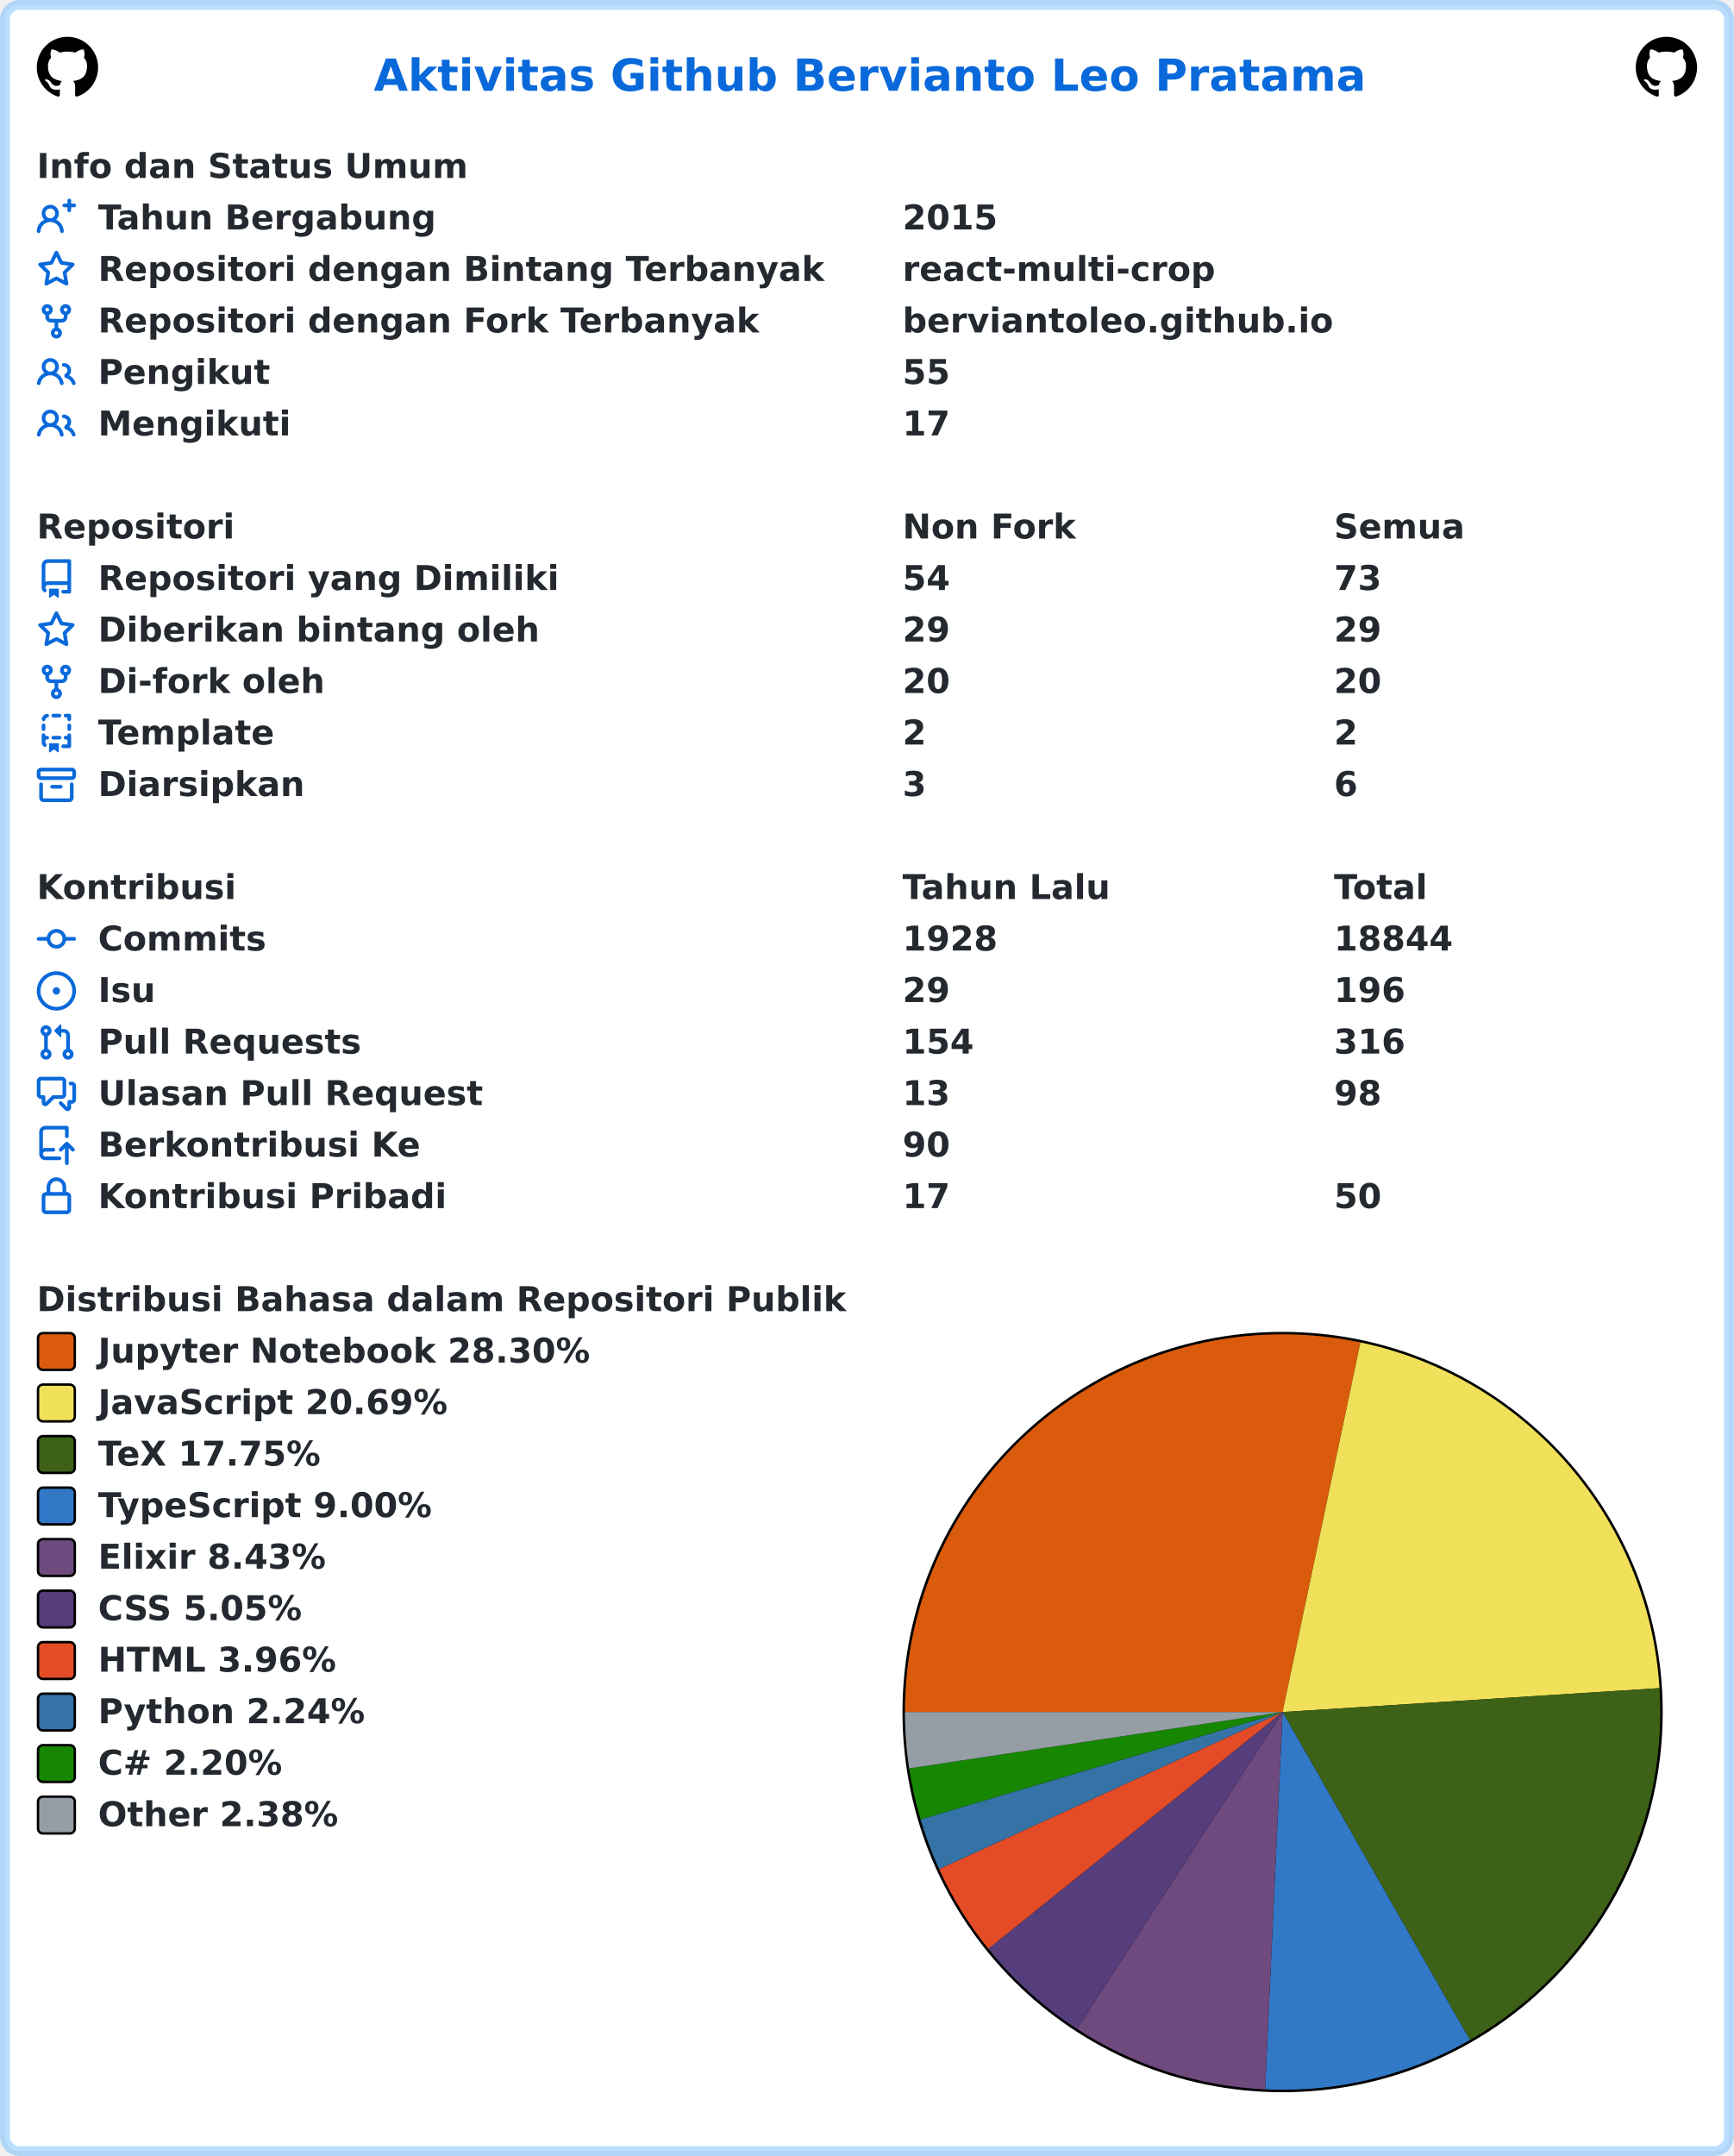
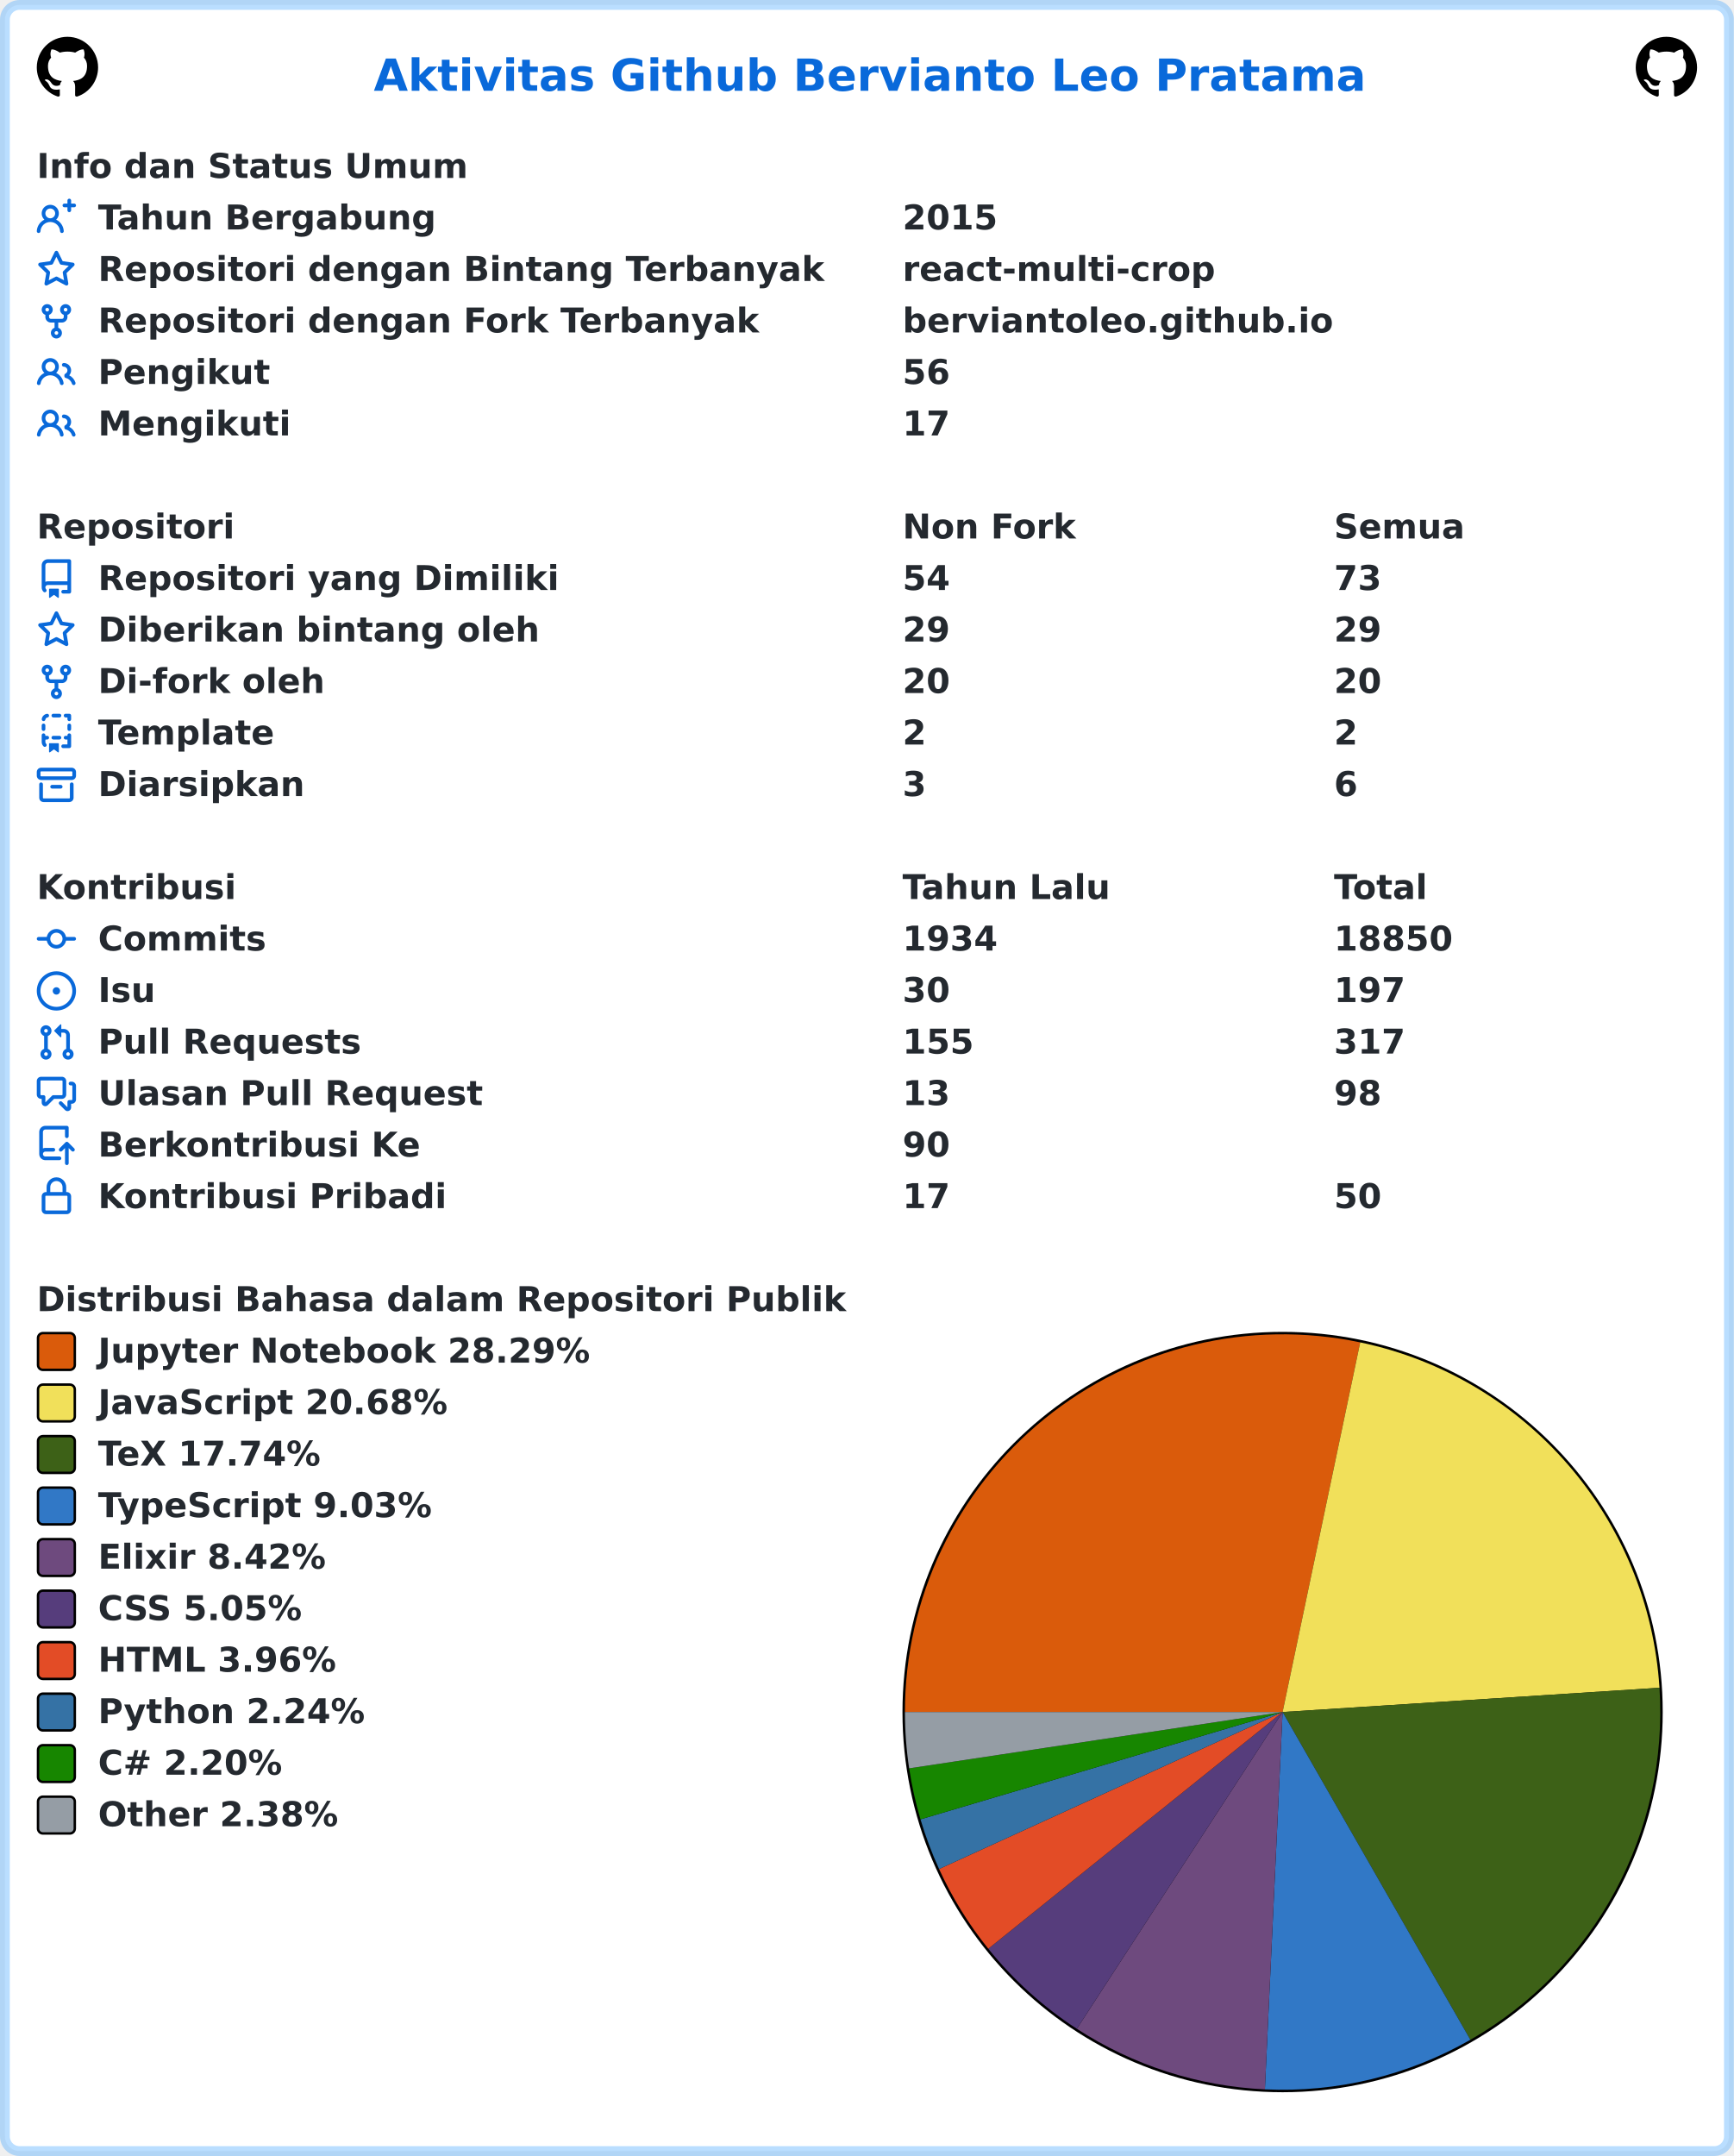
<svg xmlns="http://www.w3.org/2000/svg" width="707" height="879" viewBox="0 0 707 879" lang="id" xml:lang="id">
  <rect x="2" y="2" stroke-width="4" rx="6" width="703" height="875" stroke="rgba(84,174,255,0.4)" fill="#ffffff" />
  <g font-weight="600" font-size="110pt" font-family="Verdana,Geneva,DejaVu Sans,sans-serif" text-rendering="geometricPrecision">
    <text x="1239" y="301" lengthAdjust="spacingAndGlyphs" textLength="3261" transform="scale(0.123)" fill="#0969da">Aktivitas Github Bervianto Leo Pratama</text>
    <svg x="15" y="15" width="25" height="25" viewBox="0 0 16 16">
      <path fill="#000000" fill-rule="evenodd" d="M8 0C3.58 0 0 3.58 0 8c0 3.54 2.29 6.53 5.47 7.59.4.07.55-.17.55-.38 0-.19-.01-.82-.01-1.49-2.01.37-2.53-.49-2.69-.94-.09-.23-.48-.94-.82-1.13-.28-.15-.68-.52-.01-.53.63-.01 1.08.58 1.23.82.72 1.21 1.87.87 2.33.66.07-.52.28-.87.51-1.07-1.78-.2-3.64-.89-3.64-3.95 0-.87.31-1.59.82-2.15-.08-.2-.36-1.02.08-2.12 0 0 .67-.21 2.2.82.64-.18 1.32-.27 2-.27.68 0 1.36.09 2 .27 1.53-1.04 2.2-.82 2.2-.82.44 1.1.16 1.92.08 2.12.51.56.82 1.27.82 2.15 0 3.07-1.87 3.75-3.65 3.95.29.25.54.73.54 1.48 0 1.07-.01 1.93-.01 2.2 0 .21.15.46.55.38A8.013 8.013 0 0016 8c0-4.42-3.58-8-8-8z" />
    </svg>
    <svg x="667" y="15" width="25" height="25" viewBox="0 0 16 16">
      <path fill="#000000" fill-rule="evenodd" d="M8 0C3.58 0 0 3.58 0 8c0 3.54 2.29 6.53 5.47 7.59.4.07.55-.17.55-.38 0-.19-.01-.82-.01-1.49-2.01.37-2.53-.49-2.69-.94-.09-.23-.48-.94-.82-1.13-.28-.15-.68-.52-.01-.53.63-.01 1.08.58 1.23.82.72 1.21 1.87.87 2.33.66.07-.52.28-.87.51-1.07-1.78-.2-3.64-.89-3.64-3.95 0-.87.31-1.59.82-2.15-.08-.2-.36-1.02.08-2.12 0 0 .67-.21 2.2.82.64-.18 1.32-.27 2-.27.68 0 1.36.09 2 .27 1.53-1.04 2.2-.82 2.2-.82.44 1.1.16 1.92.08 2.12.51.56.82 1.27.82 2.15 0 3.07-1.87 3.75-3.65 3.95.29.25.54.73.54 1.48 0 1.07-.01 1.93-.01 2.2 0 .21.15.46.55.38A8.013 8.013 0 0016 8c0-4.42-3.58-8-8-8z" />
    </svg>
    <g transform="translate(0, 60)" fill="#24292f">
      <g transform="translate(15, 0)">
        <g transform="scale(0.095)">
          <text x="0" y="132" textLength="1852" lengthAdjust="spacingAndGlyphs">Info dan Status Umum</text>
        </g>
      </g>
      <g transform="translate(15, 21)">
        <path fill="#0969da" fill-rule="evenodd" d="M13.25 0a.75.75 0 01.75.75V2h1.25a.75.75 0 010 1.5H14v1.25a.75.75 0 01-1.5 0V3.5h-1.25a.75.75 0 010-1.5h1.25V.75a.75.75 0 01.75-.75zM5.5 4a2 2 0 100 4 2 2 0 000-4zm2.4 4.548a3.5 3.5 0 10-4.799 0 5.527 5.527 0 00-3.1 4.66.75.75 0 101.498.085A4.01 4.01 0 015.5 9.5a4.01 4.01 0 014.001 3.793.75.75 0 101.498-.086 5.527 5.527 0 00-3.1-4.659z" />
        <g transform="scale(0.095)">
          <text lengthAdjust="spacingAndGlyphs" textLength="1478" x="263" y="132">Tahun Bergabung</text>
          <text lengthAdjust="spacingAndGlyphs" textLength="420" x="3716" y="132">2015</text>
        </g>
      </g>
      <g transform="translate(15, 42)">
        <path fill="#0969da" fill-rule="evenodd" d="M8 .25a.75.75 0 01.673.418l1.882 3.815 4.21.612a.75.75 0 01.416 1.279l-3.046 2.97.719 4.192a.75.75 0 01-1.088.791L8 12.347l-3.766 1.98a.75.75 0 01-1.088-.79l.72-4.194L.818 6.374a.75.75 0 01.416-1.28l4.21-.611L7.327.668A.75.75 0 018 .25zm0 2.445L6.615 5.5a.75.75 0 01-.564.41l-3.097.45 2.24 2.184a.75.75 0 01.216.664l-.528 3.084 2.769-1.456a.75.75 0 01.698 0l2.77 1.456-.53-3.084a.75.75 0 01.216-.664l2.24-2.183-3.096-.45a.75.75 0 01-.564-.41L8 2.694v.001z" />
        <g transform="scale(0.095)">
          <text lengthAdjust="spacingAndGlyphs" textLength="3126" x="263" y="132">Repositori dengan Bintang Terbanyak</text>
          <text lengthAdjust="spacingAndGlyphs" textLength="1330" x="3716" y="132">react-multi-crop</text>
        </g>
      </g>
      <g transform="translate(15, 63)">
        <path fill="#0969da" fill-rule="evenodd" d="M5 3.25a.75.75 0 11-1.5 0 .75.75 0 011.5 0zm0 2.122a2.25 2.25 0 10-1.5 0v.878A2.25 2.25 0 005.75 8.5h1.5v2.128a2.251 2.251 0 101.5 0V8.5h1.5a2.25 2.25 0 002.25-2.25v-.878a2.25 2.25 0 10-1.5 0v.878a.75.75 0 01-.75.75h-4.5A.75.75 0 015 6.25v-.878zm3.75 7.378a.75.75 0 11-1.5 0 .75.75 0 011.5 0zm3-8.75a.75.75 0 100-1.5.75.75 0 000 1.5z" />
        <g transform="scale(0.095)">
          <text lengthAdjust="spacingAndGlyphs" textLength="2846" x="263" y="132">Repositori dengan Fork Terbanyak</text>
          <text lengthAdjust="spacingAndGlyphs" textLength="1821" x="3716" y="132">berviantoleo.github.io</text>
        </g>
      </g>
      <g transform="translate(15, 84)">
        <path fill="#0969da" fill-rule="evenodd" d="M5.5 3.5a2 2 0 100 4 2 2 0 000-4zM2 5.5a3.5 3.5 0 115.898 2.549 5.507 5.507 0 013.034 4.084.75.75 0 11-1.482.235 4.001 4.001 0 00-7.9 0 .75.75 0 01-1.482-.236A5.507 5.507 0 013.102 8.05 3.49 3.49 0 012 5.5zM11 4a.75.75 0 100 1.5 1.5 1.5 0 01.666 2.844.75.75 0 00-.416.672v.352a.75.75 0 00.574.73c1.2.289 2.162 1.2 2.522 2.372a.75.75 0 101.434-.44 5.01 5.01 0 00-2.56-3.012A3 3 0 0011 4z" />
        <g transform="scale(0.095)">
          <text lengthAdjust="spacingAndGlyphs" textLength="723" x="263" y="132">Pengikut</text>
-           <text lengthAdjust="spacingAndGlyphs" textLength="210" x="3716" y="132">55</text>
+           <text lengthAdjust="spacingAndGlyphs" textLength="210" x="3716" y="132">56</text>
        </g>
      </g>
      <g transform="translate(15, 105)">
        <path fill="#0969da" fill-rule="evenodd" d="M5.5 3.5a2 2 0 100 4 2 2 0 000-4zM2 5.5a3.5 3.5 0 115.898 2.549 5.507 5.507 0 013.034 4.084.75.75 0 11-1.482.235 4.001 4.001 0 00-7.9 0 .75.75 0 01-1.482-.236A5.507 5.507 0 013.102 8.05 3.49 3.49 0 012 5.5zM11 4a.75.75 0 100 1.5 1.5 1.5 0 01.666 2.844.75.75 0 00-.416.672v.352a.75.75 0 00.574.73c1.2.289 2.162 1.2 2.522 2.372a.75.75 0 101.434-.44 5.01 5.01 0 00-2.56-3.012A3 3 0 0011 4z" />
        <g transform="scale(0.095)">
          <text lengthAdjust="spacingAndGlyphs" textLength="813" x="263" y="132">Mengikuti</text>
          <text lengthAdjust="spacingAndGlyphs" textLength="210" x="3716" y="132">17</text>
        </g>
      </g>
    </g>
    <g transform="translate(0, 207)" fill="#24292f">
      <g transform="translate(15, 0)">
        <g transform="scale(0.095)">
          <text x="0" y="132" textLength="832" lengthAdjust="spacingAndGlyphs">Repositori</text>
          <text x="3716" y="132" textLength="740" lengthAdjust="spacingAndGlyphs">Non Fork</text>
          <text x="5568" y="132" textLength="573" lengthAdjust="spacingAndGlyphs">Semua</text>
        </g>
      </g>
      <g transform="translate(15, 21)">
        <path fill="#0969da" fill-rule="evenodd" d="M2 2.5A2.5 2.5 0 014.5 0h8.75a.75.75 0 01.75.75v12.5a.75.75 0 01-.75.75h-2.5a.75.75 0 110-1.5h1.75v-2h-8a1 1 0 00-.714 1.7.75.75 0 01-1.072 1.05A2.495 2.495 0 012 11.5v-9zm10.5-1V9h-8c-.356 0-.694.074-1 .208V2.5a1 1 0 011-1h8zM5 12.25v3.25a.25.25 0 00.4.2l1.45-1.087a.25.25 0 01.3 0L8.6 15.7a.25.25 0 00.4-.2v-3.25a.25.25 0 00-.25-.25h-3.5a.25.25 0 00-.25.25z" />
        <g transform="scale(0.095)">
          <text lengthAdjust="spacingAndGlyphs" textLength="1962" x="263" y="132">Repositori yang Dimiliki</text>
          <text lengthAdjust="spacingAndGlyphs" textLength="210" x="3716" y="132">54</text>
          <text lengthAdjust="spacingAndGlyphs" textLength="210" x="5568" y="132">73</text>
        </g>
      </g>
      <g transform="translate(15, 42)">
        <path fill="#0969da" fill-rule="evenodd" d="M8 .25a.75.75 0 01.673.418l1.882 3.815 4.21.612a.75.75 0 01.416 1.279l-3.046 2.97.719 4.192a.75.75 0 01-1.088.791L8 12.347l-3.766 1.98a.75.75 0 01-1.088-.79l.72-4.194L.818 6.374a.75.75 0 01.416-1.28l4.21-.611L7.327.668A.75.75 0 018 .25zm0 2.445L6.615 5.5a.75.75 0 01-.564.41l-3.097.45 2.24 2.184a.75.75 0 01.216.664l-.528 3.084 2.769-1.456a.75.75 0 01.698 0l2.77 1.456-.53-3.084a.75.75 0 01.216-.664l2.24-2.183-3.096-.45a.75.75 0 01-.564-.41L8 2.694v.001z" />
        <g transform="scale(0.095)">
          <text lengthAdjust="spacingAndGlyphs" textLength="1887" x="263" y="132">Diberikan bintang oleh</text>
          <text lengthAdjust="spacingAndGlyphs" textLength="210" x="3716" y="132">29</text>
          <text lengthAdjust="spacingAndGlyphs" textLength="210" x="5568" y="132">29</text>
        </g>
      </g>
      <g transform="translate(15, 63)">
        <path fill="#0969da" fill-rule="evenodd" d="M5 3.25a.75.75 0 11-1.5 0 .75.75 0 011.5 0zm0 2.122a2.25 2.25 0 10-1.5 0v.878A2.25 2.25 0 005.75 8.5h1.5v2.128a2.251 2.251 0 101.5 0V8.5h1.5a2.25 2.25 0 002.25-2.25v-.878a2.25 2.25 0 10-1.5 0v.878a.75.75 0 01-.75.75h-4.5A.75.75 0 015 6.25v-.878zm3.75 7.378a.75.75 0 11-1.5 0 .75.75 0 011.5 0zm3-8.75a.75.75 0 100-1.5.75.75 0 000 1.5z" />
        <g transform="scale(0.095)">
          <text lengthAdjust="spacingAndGlyphs" textLength="963" x="263" y="132">Di-fork oleh</text>
          <text lengthAdjust="spacingAndGlyphs" textLength="210" x="3716" y="132">20</text>
          <text lengthAdjust="spacingAndGlyphs" textLength="210" x="5568" y="132">20</text>
        </g>
      </g>
      <g transform="translate(15, 84)">
        <path fill="#0969da" fill-rule="evenodd" d="M6 .75A.75.75 0 016.75 0h2.5a.75.75 0 010 1.5h-2.5A.75.75 0 016 .75zm5 0a.75.75 0 01.75-.75h1.5a.75.75 0 01.75.75v1.5a.75.75 0 01-1.5 0V1.5h-.75A.75.75 0 0111 .75zM4.992.662a.75.75 0 01-.636.848c-.436.063-.783.41-.846.846a.75.75 0 01-1.485-.212A2.501 2.501 0 014.144.025a.75.75 0 01.848.637zM2.75 4a.75.75 0 01.75.75v1.5a.75.75 0 01-1.5 0v-1.5A.75.75 0 012.75 4zm10.5 0a.75.75 0 01.75.75v1.5a.75.75 0 01-1.5 0v-1.5a.75.75 0 01.75-.75zM2.75 8a.75.75 0 01.75.75v.268A1.72 1.72 0 013.75 9h.5a.75.75 0 010 1.5h-.5a.25.25 0 00-.25.25v.75c0 .28.114.532.3.714a.75.75 0 01-1.05 1.072A2.495 2.495 0 012 11.5V8.75A.75.75 0 012.75 8zm10.5 0a.75.75 0 01.75.75v4.5a.75.75 0 01-.75.75h-2.5a.75.75 0 010-1.5h1.75v-2h-.75a.75.75 0 010-1.5h.75v-.25a.75.75 0 01.75-.75zM6 9.75A.75.75 0 016.75 9h2.5a.75.75 0 010 1.5h-2.5A.75.75 0 016 9.75zm-1 2.5v3.25a.25.25 0 00.4.2l1.45-1.087a.25.25 0 01.3 0L8.6 15.7a.25.25 0 00.4-.2v-3.25a.25.25 0 00-.25-.25h-3.5a.25.25 0 00-.25.25z" />
        <g transform="scale(0.095)">
          <text lengthAdjust="spacingAndGlyphs" textLength="783" x="263" y="132">Template</text>
          <text lengthAdjust="spacingAndGlyphs" textLength="105" x="3716" y="132">2</text>
          <text lengthAdjust="spacingAndGlyphs" textLength="105" x="5568" y="132">2</text>
        </g>
      </g>
      <g transform="translate(15, 105)">
        <path fill="#0969da" fill-rule="evenodd" d="M1.75 2.5a.25.25 0 00-.25.25v1.5c0 .138.112.25.25.25h12.5a.25.25 0 00.25-.25v-1.5a.25.25 0 00-.25-.25H1.75zM0 2.75C0 1.784.784 1 1.75 1h12.5c.966 0 1.75.784 1.75 1.75v1.5A1.75 1.75 0 0114.25 6H1.75A1.75 1.75 0 010 4.25v-1.5zM1.75 7a.75.75 0 01.75.75v5.5c0 .138.112.25.25.25h10.5a.25.25 0 00.25-.25v-5.5a.75.75 0 111.5 0v5.5A1.75 1.75 0 0113.25 15H2.75A1.75 1.75 0 011 13.25v-5.5A.75.75 0 011.75 7zm4.5 1a.75.75 0 000 1.5h3.5a.75.75 0 100-1.5h-3.5z" />
        <g transform="scale(0.095)">
          <text lengthAdjust="spacingAndGlyphs" textLength="880" x="263" y="132">Diarsipkan</text>
          <text lengthAdjust="spacingAndGlyphs" textLength="105" x="3716" y="132">3</text>
          <text lengthAdjust="spacingAndGlyphs" textLength="105" x="5568" y="132">6</text>
        </g>
      </g>
    </g>
    <g transform="translate(0, 354)" fill="#24292f">
      <g transform="translate(15, 0)">
        <g transform="scale(0.095)">
          <text x="0" y="132" textLength="834" lengthAdjust="spacingAndGlyphs">Kontribusi</text>
          <text x="3716" y="132" textLength="914" lengthAdjust="spacingAndGlyphs">Tahun Lalu</text>
          <text x="5568" y="132" textLength="414" lengthAdjust="spacingAndGlyphs">Total</text>
        </g>
      </g>
      <g transform="translate(15, 21)">
        <path fill="#0969da" fill-rule="evenodd" d="M10.5 7.75a2.5 2.5 0 11-5 0 2.5 2.5 0 015 0zm1.43.75a4.002 4.002 0 01-7.86 0H.75a.75.75 0 110-1.5h3.32a4.001 4.001 0 017.86 0h3.32a.75.75 0 110 1.5h-3.32z" />
        <g transform="scale(0.095)">
          <text lengthAdjust="spacingAndGlyphs" textLength="734" x="263" y="132">Commits</text>
-           <text lengthAdjust="spacingAndGlyphs" textLength="420" x="3716" y="132">1928</text>
-           <text lengthAdjust="spacingAndGlyphs" textLength="525" x="5568" y="132">18844</text>
+           <text lengthAdjust="spacingAndGlyphs" textLength="420" x="3716" y="132">1934</text>
+           <text lengthAdjust="spacingAndGlyphs" textLength="525" x="5568" y="132">18850</text>
        </g>
      </g>
      <g transform="translate(15, 42)">
        <path fill="#0969da" d="M8 9.5a1.5 1.5 0 100-3 1.5 1.5 0 000 3z" />
        <path fill="#0969da" fill-rule="evenodd" d="M8 0a8 8 0 100 16A8 8 0 008 0zM1.5 8a6.5 6.5 0 1113 0 6.5 6.5 0 01-13 0z" />
        <g transform="scale(0.095)">
          <text lengthAdjust="spacingAndGlyphs" textLength="238" x="263" y="132">Isu</text>
-           <text lengthAdjust="spacingAndGlyphs" textLength="210" x="3716" y="132">29</text>
-           <text lengthAdjust="spacingAndGlyphs" textLength="315" x="5568" y="132">196</text>
+           <text lengthAdjust="spacingAndGlyphs" textLength="210" x="3716" y="132">30</text>
+           <text lengthAdjust="spacingAndGlyphs" textLength="315" x="5568" y="132">197</text>
        </g>
      </g>
      <g transform="translate(15, 63)">
        <path fill="#0969da" fill-rule="evenodd" d="M7.177 3.073L9.573.677A.25.25 0 0110 .854v4.792a.25.25 0 01-.427.177L7.177 3.427a.25.25 0 010-.354zM3.75 2.5a.75.75 0 100 1.5.75.75 0 000-1.5zm-2.25.75a2.25 2.25 0 113 2.122v5.256a2.251 2.251 0 11-1.5 0V5.372A2.25 2.25 0 011.5 3.25zM11 2.5h-1V4h1a1 1 0 011 1v5.628a2.251 2.251 0 101.5 0V5A2.5 2.5 0 0011 2.5zm1 10.25a.75.75 0 111.5 0 .75.75 0 01-1.5 0zM3.75 12a.75.75 0 100 1.5.75.75 0 000-1.5z" />
        <g transform="scale(0.095)">
          <text lengthAdjust="spacingAndGlyphs" textLength="1113" x="263" y="132">Pull Requests</text>
-           <text lengthAdjust="spacingAndGlyphs" textLength="315" x="3716" y="132">154</text>
-           <text lengthAdjust="spacingAndGlyphs" textLength="315" x="5568" y="132">316</text>
+           <text lengthAdjust="spacingAndGlyphs" textLength="315" x="3716" y="132">155</text>
+           <text lengthAdjust="spacingAndGlyphs" textLength="315" x="5568" y="132">317</text>
        </g>
      </g>
      <g transform="translate(15, 84)">
        <path fill="#0969da" fill-rule="evenodd" d="M1.5 2.75a.25.25 0 01.25-.25h8.5a.25.25 0 01.25.25v5.5a.25.25 0 01-.25.25h-3.5a.75.75 0 00-.53.22L3.5 11.44V9.25a.75.75 0 00-.75-.75h-1a.25.25 0 01-.25-.25v-5.5zM1.75 1A1.75 1.75 0 000 2.75v5.5C0 9.216.784 10 1.75 10H2v1.543a1.457 1.457 0 002.487 1.03L7.061 10h3.189A1.75 1.75 0 0012 8.25v-5.5A1.75 1.75 0 0010.25 1h-8.5zM14.5 4.75a.25.25 0 00-.25-.25h-.5a.75.75 0 110-1.5h.5c.966 0 1.75.784 1.75 1.75v5.5A1.75 1.75 0 0114.25 12H14v1.543a1.457 1.457 0 01-2.487 1.03L9.22 12.28a.75.75 0 111.06-1.06l2.22 2.22v-2.19a.75.75 0 01.75-.75h1a.25.25 0 00.25-.25v-5.5z" />
        <g transform="scale(0.095)">
          <text lengthAdjust="spacingAndGlyphs" textLength="1640" x="263" y="132">Ulasan Pull Request</text>
          <text lengthAdjust="spacingAndGlyphs" textLength="210" x="3716" y="132">13</text>
          <text lengthAdjust="spacingAndGlyphs" textLength="210" x="5568" y="132">98</text>
        </g>
      </g>
      <g transform="translate(15, 105)">
        <path fill="#0969da" fill-rule="evenodd" d="M1 2.5A2.5 2.5 0 013.5 0h8.75a.75.75 0 01.75.75v3.5a.75.75 0 01-1.5 0V1.5h-8a1 1 0 00-1 1v6.708A2.492 2.492 0 013.5 9h3.25a.75.75 0 010 1.5H3.5a1 1 0 100 2h5.75a.75.75 0 010 1.5H3.5A2.5 2.5 0 011 11.5v-9zm13.23 7.79a.75.75 0 001.06-1.06l-2.505-2.505a.75.75 0 00-1.06 0L9.22 9.229a.75.75 0 001.06 1.061l1.225-1.224v6.184a.75.75 0 001.5 0V9.066l1.224 1.224z" />
        <g transform="scale(0.095)">
          <text lengthAdjust="spacingAndGlyphs" textLength="1366" x="263" y="132">Berkontribusi Ke</text>
          <text lengthAdjust="spacingAndGlyphs" textLength="210" x="3716" y="132">90</text>
        </g>
      </g>
      <g transform="translate(15, 126)">
        <path fill="#0969da" fill-rule="evenodd" d="M4 4v2h-.25A1.75 1.75 0 002 7.75v5.5c0 .966.784 1.75 1.75 1.75h8.5A1.75 1.75 0 0014 13.25v-5.5A1.75 1.75 0 0012.25 6H12V4a4 4 0 10-8 0zm6.5 2V4a2.5 2.5 0 00-5 0v2h5zM12 7.5h.25a.25.25 0 01.25.25v5.5a.25.25 0 01-.25.25h-8.5a.25.25 0 01-.25-.25v-5.5a.25.25 0 01.25-.25H12z" />
        <g transform="scale(0.095)">
          <text lengthAdjust="spacingAndGlyphs" textLength="1456" x="263" y="132">Kontribusi Pribadi</text>
          <text lengthAdjust="spacingAndGlyphs" textLength="210" x="3716" y="132">17</text>
          <text lengthAdjust="spacingAndGlyphs" textLength="210" x="5568" y="132">50</text>
        </g>
      </g>
    </g>
    <g transform="translate(0, 522)" fill="#24292f">
      <g transform="translate(15, 0)">
        <g transform="scale(0.095)">
          <text x="0" y="132" textLength="3438" lengthAdjust="spacingAndGlyphs">Distribusi Bahasa dalam Repositori Publik</text>
        </g>
      </g>
      <g transform="translate(368, 21)">
        <circle cx="155" cy="155" r="155" fill="#000000" />
      </g>
      <g transform="translate(369, 22)">
-         <path fill-rule="evenodd" fill="#DA5B0B" d="M 0.0,154 A 154 154 0 0 1 185.737 3.306 L 154,154 Z" />
-         <path fill-rule="evenodd" fill="#f1e05a" d="M 185.737,3.306 A 154 154 0 0 1 307.692 144.257 L 154,154 Z" />
-         <path fill-rule="evenodd" fill="#3D6117" d="M 307.692,144.257 A 154 154 0 0 1 230.382 287.723 L 154,154 Z" />
-         <path fill-rule="evenodd" fill="#3178c6" d="M 230.382,287.723 A 154 154 0 0 1 146.855 307.834 L 154,154 Z" />
-         <path fill-rule="evenodd" fill="#6e4a7e" d="M 146.855,307.834 A 154 154 0 0 1 70.141 283.165 L 154,154 Z" />
-         <path fill-rule="evenodd" fill="#563d7c" d="M 70.141,283.165 A 154 154 0 0 1 34.006 250.527 L 154,154 Z" />
-         <path fill-rule="evenodd" fill="#e34c26" d="M 34.006,250.527 A 154 154 0 0 1 13.936 218.017 L 154,154 Z" />
-         <path fill-rule="evenodd" fill="#3572A5" d="M 13.936,218.017 A 154 154 0 0 1 6.349 197.763 L 154,154 Z" />
-         <path fill-rule="evenodd" fill="#178600" d="M 6.349,197.763 A 154 154 0 0 1 1.721 176.961 L 154,154 Z" />
-         <path fill-rule="evenodd" fill="#959da5" d="M 1.721,176.961 A 154 154 0 0 1 0.0 154 L 154,154 Z" />
+         <path fill-rule="evenodd" fill="#DA5B0B" d="M 0.0,154 A 154 154 0 0 1 185.649 3.287 L 154,154 Z" />
+         <path fill-rule="evenodd" fill="#f1e05a" d="M 185.649,3.287 A 154 154 0 0 1 307.682 144.102 L 154,154 Z" />
+         <path fill-rule="evenodd" fill="#3D6117" d="M 307.682,144.102 A 154 154 0 0 1 230.566 287.618 L 154,154 Z" />
+         <path fill-rule="evenodd" fill="#3178c6" d="M 230.566,287.618 A 154 154 0 0 1 146.778 307.831 L 154,154 Z" />
+         <path fill-rule="evenodd" fill="#6e4a7e" d="M 146.778,307.831 A 154 154 0 0 1 70.099 283.138 L 154,154 Z" />
+         <path fill-rule="evenodd" fill="#563d7c" d="M 70.099,283.138 A 154 154 0 0 1 33.985 250.501 L 154,154 Z" />
+         <path fill-rule="evenodd" fill="#e34c26" d="M 33.985,250.501 A 154 154 0 0 1 13.927 217.997 L 154,154 Z" />
+         <path fill-rule="evenodd" fill="#3572A5" d="M 13.927,217.997 A 154 154 0 0 1 6.345 197.749 L 154,154 Z" />
+         <path fill-rule="evenodd" fill="#178600" d="M 6.345,197.749 A 154 154 0 0 1 1.72 176.954 L 154,154 Z" />
+         <path fill-rule="evenodd" fill="#959da5" d="M 1.72,176.954 A 154 154 0 0 1 0.0 154 L 154,154 Z" />
      </g>
      <g transform="translate(15, 21)">
        <rect x="0.5" y="0.5" rx="2" width="15" height="15" fill="#DA5B0B" stroke-width="1" stroke="#000000" />
-         <text transform="scale(0.095)" x="263" y="132" textLength="2126" lengthAdjust="spacingAndGlyphs">Jupyter Notebook 28.30%</text>
+         <text transform="scale(0.095)" x="263" y="132" textLength="2126" lengthAdjust="spacingAndGlyphs">Jupyter Notebook 28.29%</text>
      </g>
      <g transform="translate(15, 42)">
        <rect x="0.5" y="0.5" rx="2" width="15" height="15" fill="#f1e05a" stroke-width="1" stroke="#000000" />
-         <text transform="scale(0.095)" x="263" y="132" textLength="1516" lengthAdjust="spacingAndGlyphs">JavaScript 20.69%</text>
+         <text transform="scale(0.095)" x="263" y="132" textLength="1516" lengthAdjust="spacingAndGlyphs">JavaScript 20.68%</text>
      </g>
      <g transform="translate(15, 63)">
        <rect x="0.5" y="0.5" rx="2" width="15" height="15" fill="#3D6117" stroke-width="1" stroke="#000000" />
-         <text transform="scale(0.095)" x="263" y="132" textLength="999" lengthAdjust="spacingAndGlyphs">TeX 17.75%</text>
+         <text transform="scale(0.095)" x="263" y="132" textLength="999" lengthAdjust="spacingAndGlyphs">TeX 17.74%</text>
      </g>
      <g transform="translate(15, 84)">
        <rect x="0.5" y="0.5" rx="2" width="15" height="15" fill="#3178c6" stroke-width="1" stroke="#000000" />
-         <text transform="scale(0.095)" x="263" y="132" textLength="1462" lengthAdjust="spacingAndGlyphs">TypeScript 9.00%</text>
+         <text transform="scale(0.095)" x="263" y="132" textLength="1462" lengthAdjust="spacingAndGlyphs">TypeScript 9.03%</text>
      </g>
      <g transform="translate(15, 105)">
        <rect x="0.5" y="0.5" rx="2" width="15" height="15" fill="#6e4a7e" stroke-width="1" stroke="#000000" />
-         <text transform="scale(0.095)" x="263" y="132" textLength="987" lengthAdjust="spacingAndGlyphs">Elixir 8.43%</text>
+         <text transform="scale(0.095)" x="263" y="132" textLength="987" lengthAdjust="spacingAndGlyphs">Elixir 8.42%</text>
      </g>
      <g transform="translate(15, 126)">
        <rect x="0.5" y="0.5" rx="2" width="15" height="15" fill="#563d7c" stroke-width="1" stroke="#000000" />
        <text transform="scale(0.095)" x="263" y="132" textLength="903" lengthAdjust="spacingAndGlyphs">CSS 5.05%</text>
      </g>
      <g transform="translate(15, 147)">
        <rect x="0.5" y="0.5" rx="2" width="15" height="15" fill="#e34c26" stroke-width="1" stroke="#000000" />
        <text transform="scale(0.095)" x="263" y="132" textLength="1036" lengthAdjust="spacingAndGlyphs">HTML 3.96%</text>
      </g>
      <g transform="translate(15, 168)">
        <rect x="0.5" y="0.5" rx="2" width="15" height="15" fill="#3572A5" stroke-width="1" stroke="#000000" />
        <text transform="scale(0.095)" x="263" y="132" textLength="1149" lengthAdjust="spacingAndGlyphs">Python 2.24%</text>
      </g>
      <g transform="translate(15, 189)">
        <rect x="0.5" y="0.5" rx="2" width="15" height="15" fill="#178600" stroke-width="1" stroke="#000000" />
        <text transform="scale(0.095)" x="263" y="132" textLength="831" lengthAdjust="spacingAndGlyphs">C# 2.20%</text>
      </g>
      <g transform="translate(15, 210)">
        <rect x="0.5" y="0.5" rx="2" width="15" height="15" fill="#959da5" stroke-width="1" stroke="#000000" />
        <text transform="scale(0.095)" x="263" y="132" textLength="1047" lengthAdjust="spacingAndGlyphs">Other 2.38%</text>
      </g>
    </g>
  </g>
</svg>
